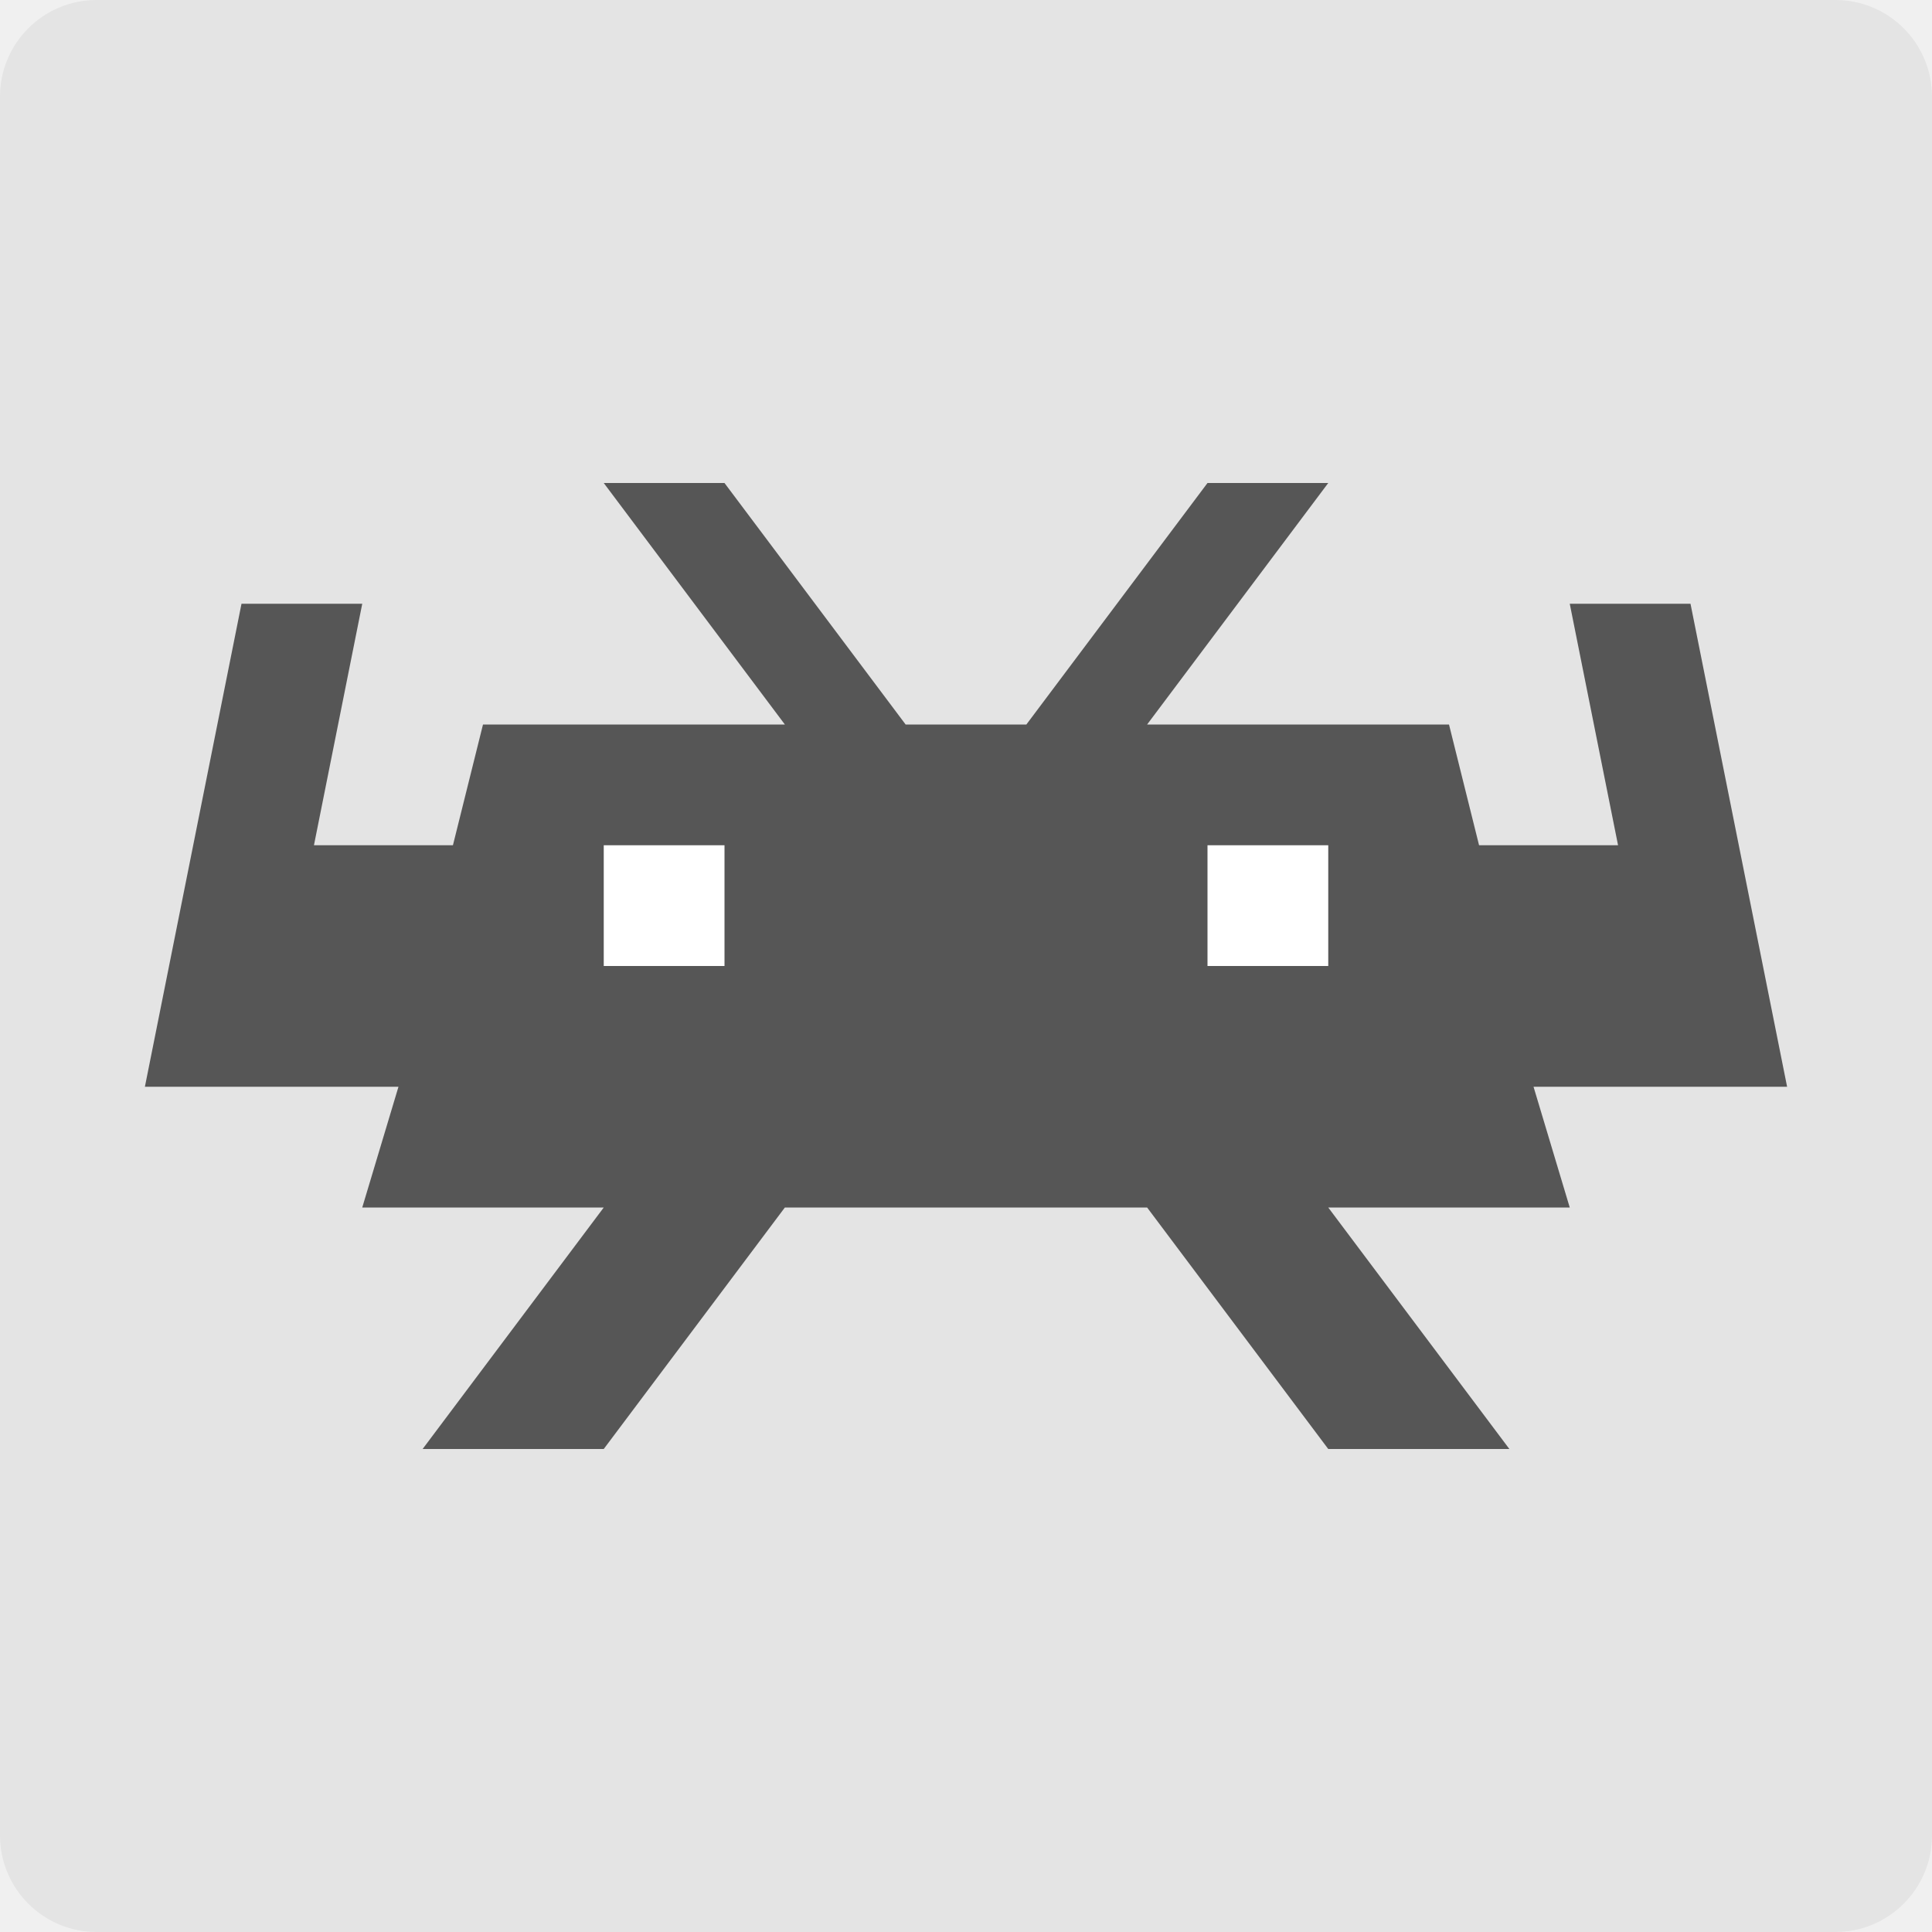
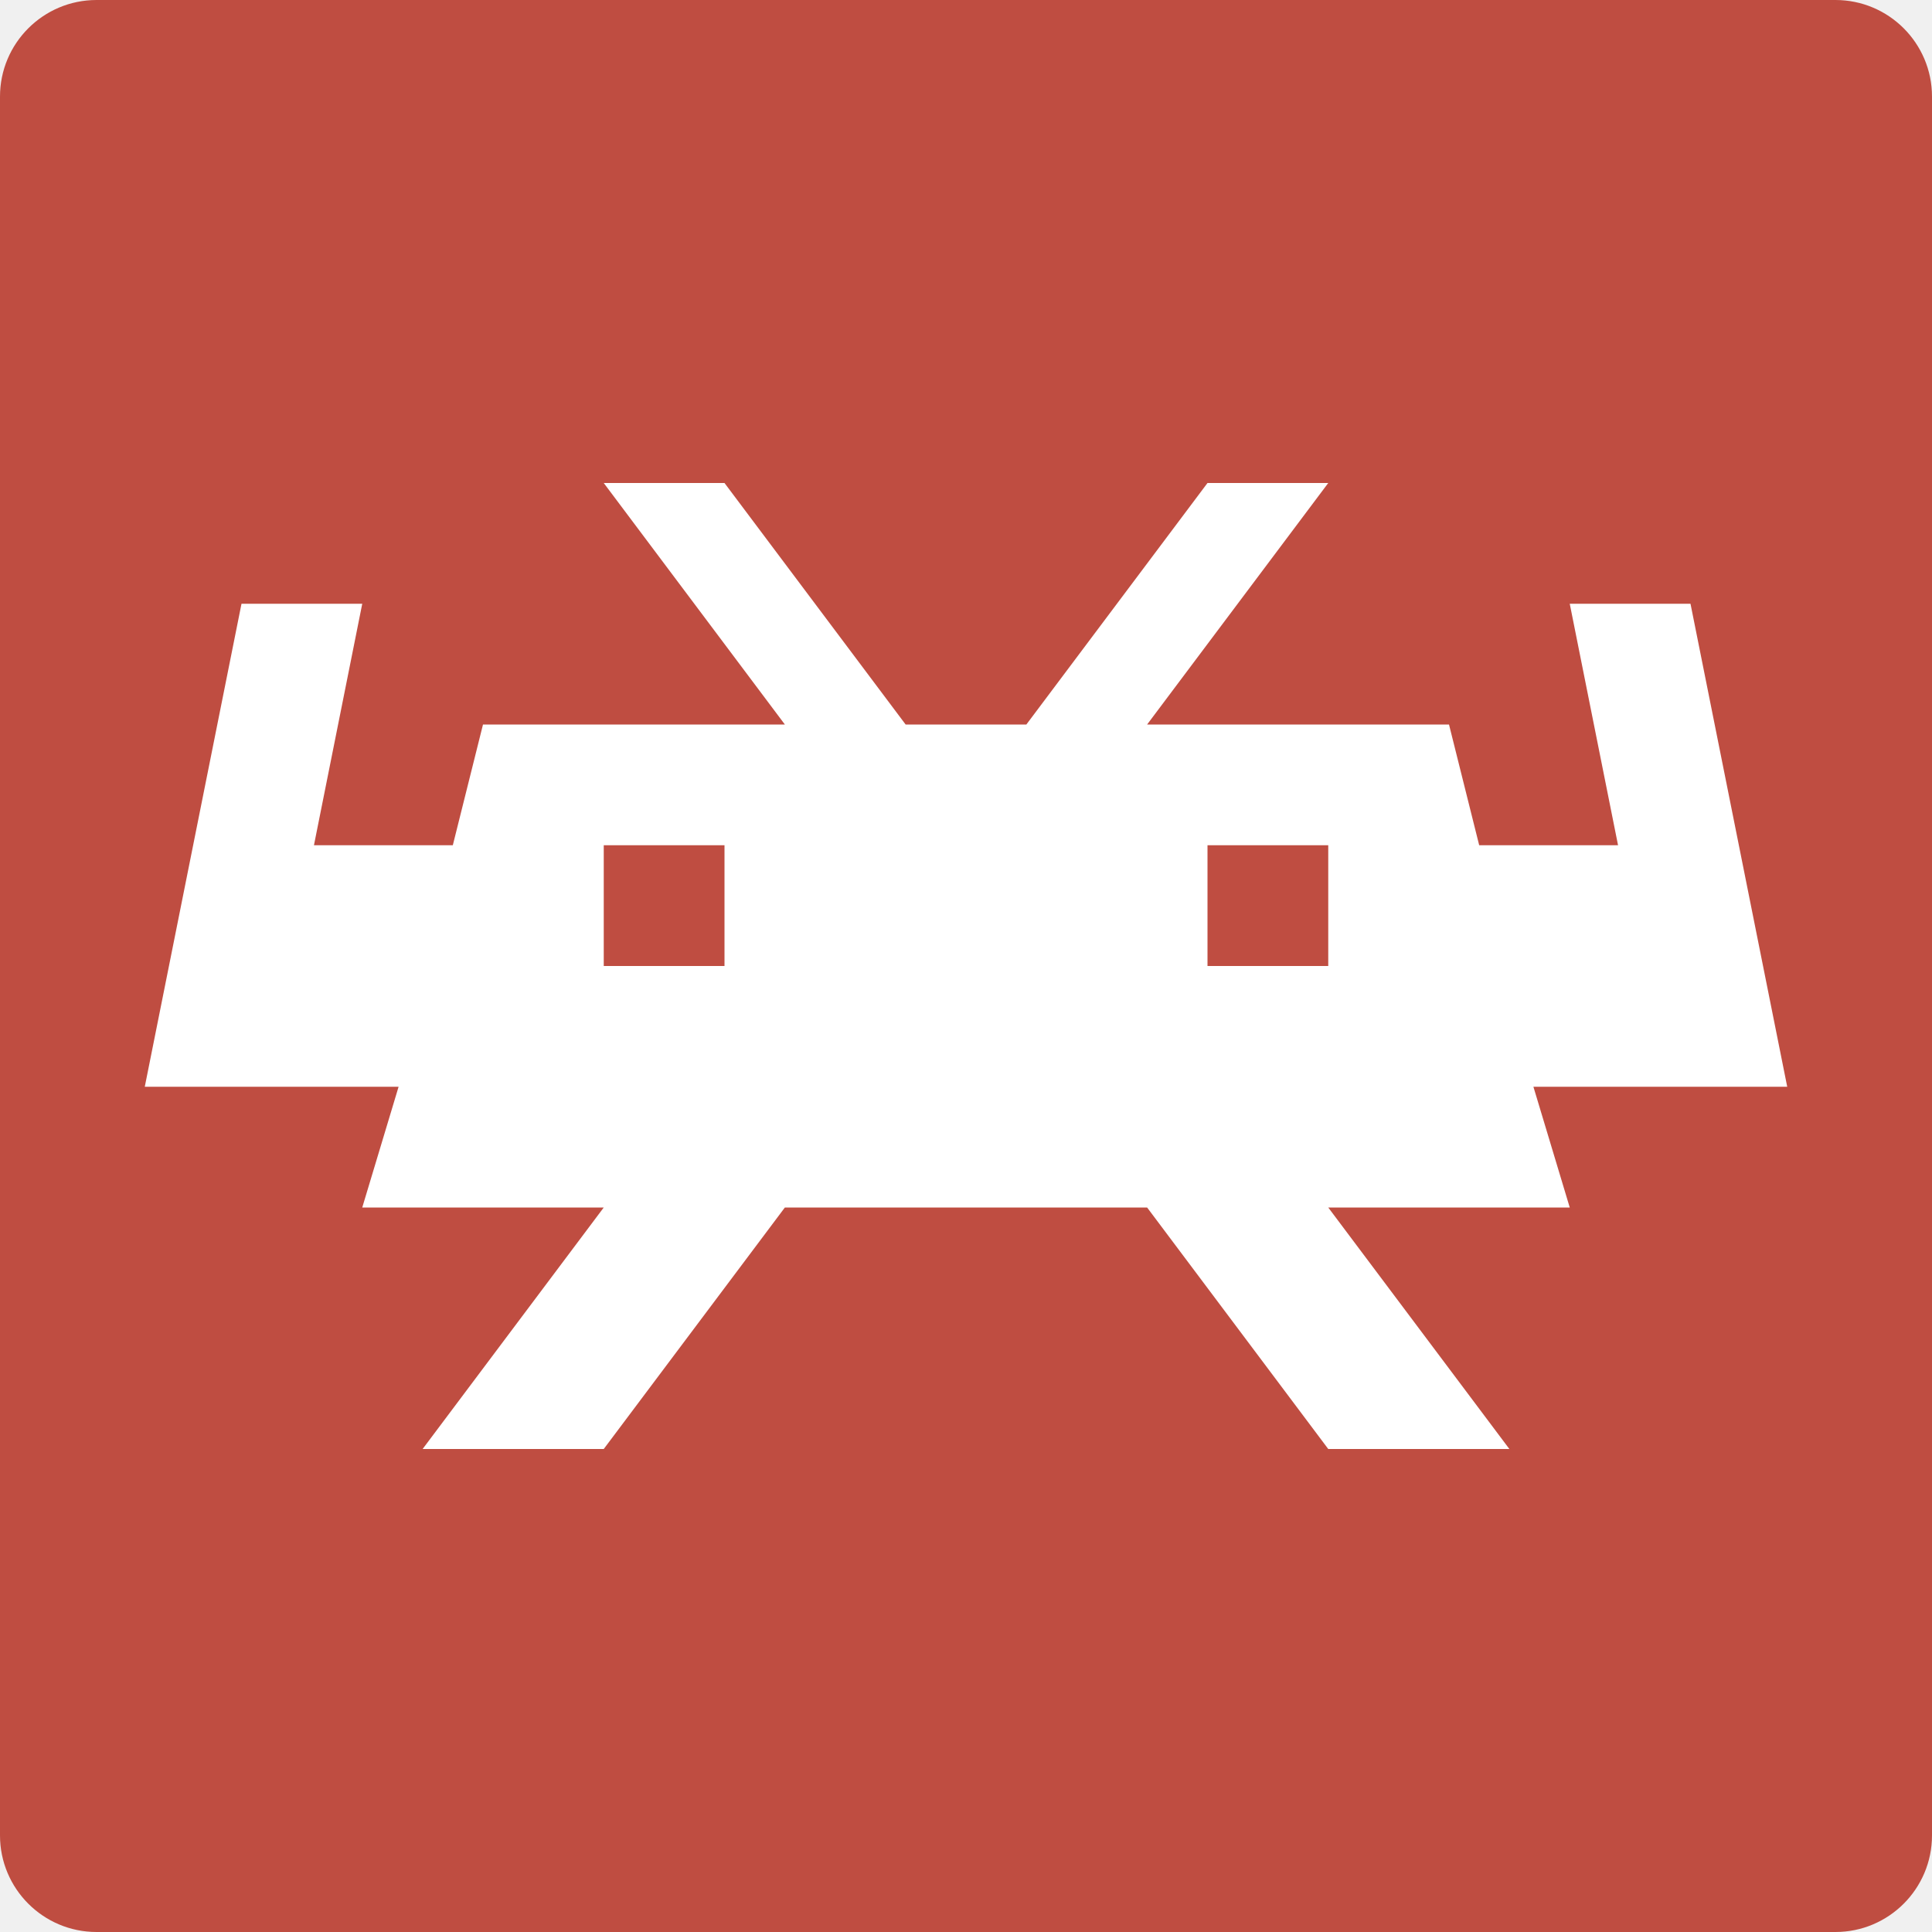
<svg xmlns="http://www.w3.org/2000/svg" width="16" height="16" version="1">
-   <rect style="fill:#e4e4e4" width="16" height="16" x="0" y="0" rx=".8" ry=".8" />
-   <path style="fill:#565656" d="M 5,4 6.5,6 4,6 3.751,7 2.6,7 3,5 2,5 1.2,9 2,9 3.3,9 3,10 l 2,0 -1.5,2 1.5,0 1.5,-2 3,0 1.5,2 1.5,0 L 11,10 13,10 12.7,9 14.8,9 14,5 13,5 13.4,7 12.249,7 12,6 9.5,6 11,4 10,4 8.5,6 7.5,6 6,4 Z" />
-   <path style="fill:#ffffff" d="M 5,7 5,8 6,8 6,7 5,7 Z" />
-   <path style="fill:#ffffff" d="m 10,7 0,1 1,0 0,-1 -1,0 z" />
+   <rect width="16" height="16" rx=".8" ry=".8" style="fill:#bf4d41;stop-color:#000000" />
+   <path d="m5 4 1.5 2h-2.5l-0.25 1h-1.15l0.4-2h-1l-0.801 4h2.102l-0.301 1h2l-1.5 2h1.5l1.5-2h3l1.5 2h1.5l-1.5-2h2l-0.301-1h2.102l-0.801-4h-1l0.4 2h-1.15l-0.25-1h-2.5l1.5-2h-1l-1.5 2h-1l-1.5-2h-1zm0 3h1v1h-1v-1zm5 0h1v1h-1v-1z" style="fill:#ffffff" />
</svg>
